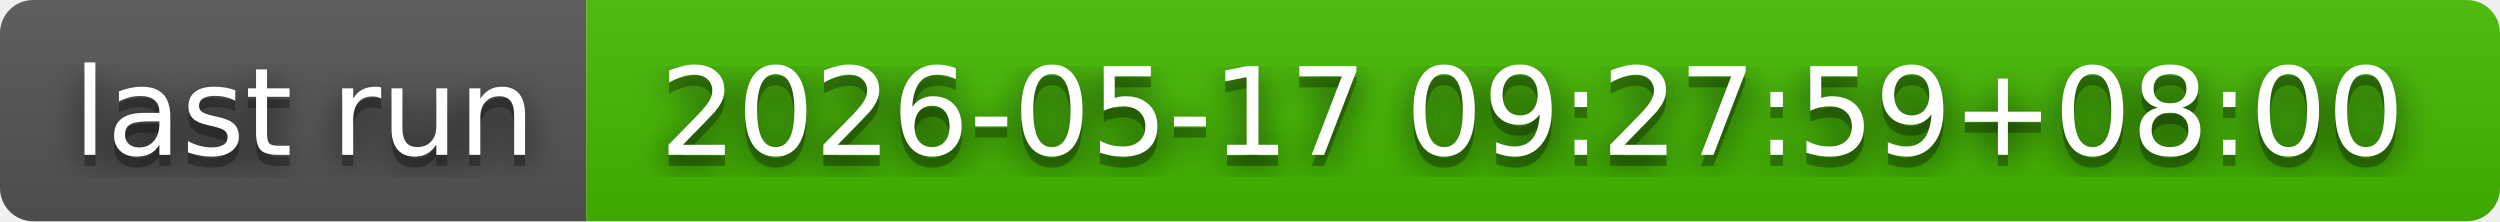
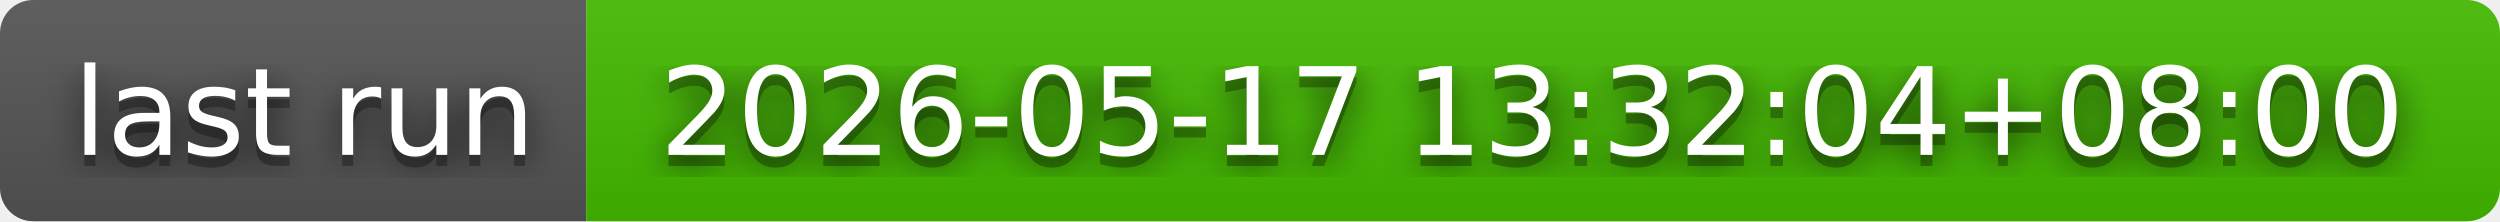
- <svg xmlns="http://www.w3.org/2000/svg" width="226" height="20" role="img" aria-label="last run: 2026-05-17 09:27:59+08:00">
+ <svg xmlns="http://www.w3.org/2000/svg" width="226" height="20" role="img" aria-label="last run: 2026-05-17 13:32:04+08:00">
  <filter id="blur">
    <feGaussianBlur in="SourceGraphic" stdDeviation="16" />
  </filter>
  <linearGradient id="s" x2="0" y2="100%">
    <stop offset="0" stop-color="#bbb" stop-opacity=".1" />
    <stop offset="1" stop-opacity=".1" />
  </linearGradient>
  <clipPath id="r">
    <rect width="226" height="20" rx="3" fill="#fff" />
  </clipPath>
  <g clip-path="url(#r)">
    <rect width="53" height="20" fill="#555" />
    <rect x="53" width="173" height="20" fill="#4b0" />
    <rect width="226" height="20" fill="url(#s)" />
  </g>
  <g fill="#fff" text-anchor="middle" font-family="Verdana,Geneva,DejaVu Sans,sans-serif" text-rendering="geometricPrecision" font-size="110">
    <text aria-hidden="true" x="275" y="150" fill="#010101" fill-opacity=".80" filter="url(#blur)" transform="scale(.1)" textLength="430">last run</text>
    <text aria-hidden="true" x="275" y="150" fill="#010101" fill-opacity=".3" transform="scale(.1)" textLength="430">last run</text>
    <text x="275" y="140" transform="scale(.1)" fill="#fff" textLength="430">last run</text>
-     <text aria-hidden="true" x="1385" y="150" fill="#010101" fill-opacity=".80" filter="url(#blur)" transform="scale(.1)" textLength="1630">2026-05-17 09:27:59+08:00</text>
-     <text aria-hidden="true" x="1385" y="150" fill="#010101" fill-opacity=".3" transform="scale(.1)" textLength="1630">2026-05-17 09:27:59+08:00</text>
-     <text x="1385" y="140" transform="scale(.1)" fill="#fff" textLength="1630">2026-05-17 09:27:59+08:00</text>
+     <text aria-hidden="true" x="1385" y="150" fill="#010101" fill-opacity=".80" filter="url(#blur)" transform="scale(.1)" textLength="1630">2026-05-17 13:32:04+08:00</text>
+     <text aria-hidden="true" x="1385" y="150" fill="#010101" fill-opacity=".3" transform="scale(.1)" textLength="1630">2026-05-17 13:32:04+08:00</text>
+     <text x="1385" y="140" transform="scale(.1)" fill="#fff" textLength="1630">2026-05-17 13:32:04+08:00</text>
  </g>
</svg>
